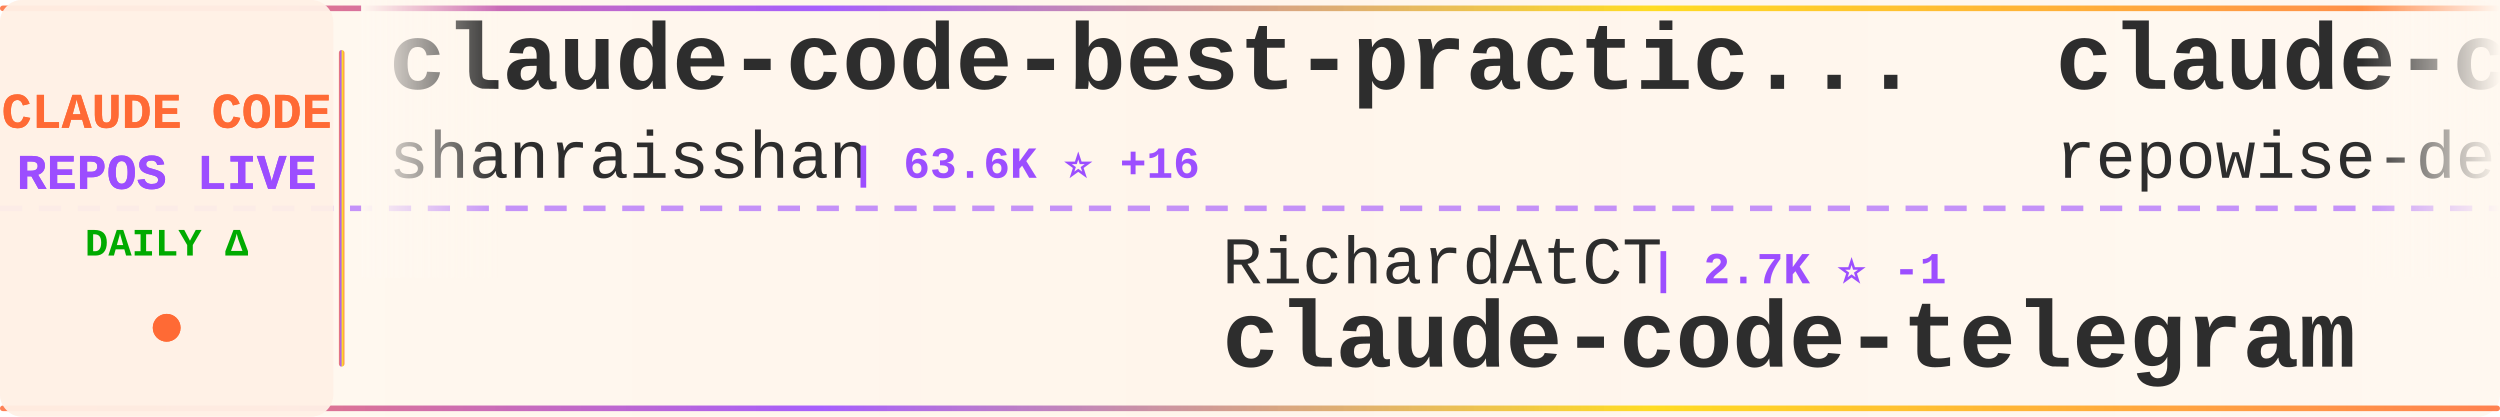
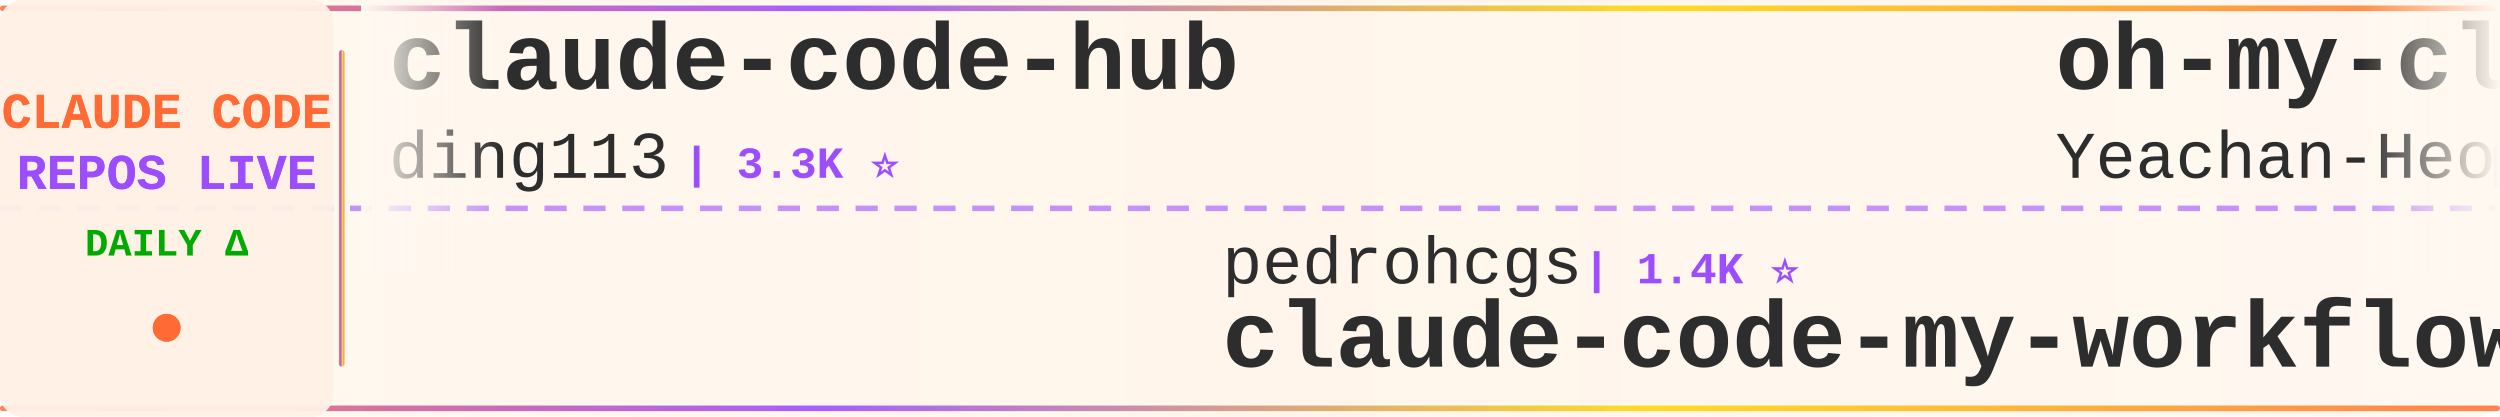
<svg xmlns="http://www.w3.org/2000/svg" width="900" height="150">
  <defs>
    <linearGradient id="tickerBg" x1="0%" y1="0%" x2="100%" y2="0%">
      <stop offset="0%" style="stop-color:#fff8f0;stop-opacity:0.98" />
      <stop offset="50%" style="stop-color:#fff5eb;stop-opacity:1" />
      <stop offset="100%" style="stop-color:#fff8f0;stop-opacity:0.98" />
    </linearGradient>
    <linearGradient id="borderGrad" x1="0%" y1="0%" x2="100%" y2="0%">
      <stop offset="0%" style="stop-color:#FF6B35;stop-opacity:0.85">
        <animate attributeName="stop-opacity" values="0.85;1;0.85" dur="2s" repeatCount="indefinite" />
      </stop>
      <stop offset="33%" style="stop-color:#9C4EFF;stop-opacity:0.9">
        <animate attributeName="stop-opacity" values="0.9;1;0.9" dur="2.2s" repeatCount="indefinite" />
      </stop>
      <stop offset="66%" style="stop-color:#FFD700;stop-opacity:0.85">
        <animate attributeName="stop-opacity" values="0.85;1;0.85" dur="1.8s" repeatCount="indefinite" />
      </stop>
      <stop offset="100%" style="stop-color:#FF6B35;stop-opacity:0.85">
        <animate attributeName="stop-opacity" values="0.85;1;0.85" dur="2s" repeatCount="indefinite" />
      </stop>
    </linearGradient>
    <filter id="textGlow">
      <feGaussianBlur stdDeviation="0.15" result="coloredBlur" />
      <feMerge>
        <feMergeNode in="coloredBlur" />
        <feMergeNode in="SourceGraphic" />
      </feMerge>
    </filter>
    <filter id="metricGlow">
      <feGaussianBlur stdDeviation="0.2" result="coloredBlur" />
      <feMerge>
        <feMergeNode in="coloredBlur" />
        <feMergeNode in="SourceGraphic" />
      </feMerge>
    </filter>
    <linearGradient id="leftFade" x1="0%" y1="0%" x2="100%" y2="0%">
      <stop offset="0%" style="stop-color:#fff8f0;stop-opacity:1" />
      <stop offset="100%" style="stop-color:#fff8f0;stop-opacity:0" />
    </linearGradient>
    <linearGradient id="rightFade" x1="0%" y1="0%" x2="100%" y2="0%">
      <stop offset="0%" style="stop-color:#fff8f0;stop-opacity:0" />
      <stop offset="100%" style="stop-color:#fff8f0;stop-opacity:1" />
    </linearGradient>
  </defs>
  <rect width="900" height="150" fill="url(#tickerBg)" rx="8" />
  <rect x="0" y="2" width="900" height="2" fill="url(#borderGrad)" rx="1" />
  <rect x="0" y="146" width="900" height="2" fill="url(#borderGrad)" rx="1" />
  <line x1="0" y1="75" x2="900" y2="75" stroke="#9C4EFF" stroke-width="2" stroke-dasharray="8 6" opacity="0.6" />
  <rect x="0" y="0" width="120" height="150" fill="#fff0e6" opacity="0.95" rx="8" />
  <text x="60" y="46" font-family="'Courier New', monospace" font-size="18" font-weight="bold" fill="#FF6B35" text-anchor="middle" filter="url(#textGlow)">
    CLAUDE CODE
  </text>
  <text x="60" y="68" font-family="'Courier New', monospace" font-size="18" font-weight="bold" fill="#9C4EFF" text-anchor="middle" filter="url(#textGlow)">
    REPOS LIVE
  </text>
  <text x="60" y="92" font-family="'Courier New', monospace" font-size="14" font-weight="bold" fill="#00aa00" text-anchor="middle">
    DAILY Δ
  </text>
  <circle cx="60" cy="118" r="5" fill="#FF6B35" filter="url(#metricGlow)">
    <animate attributeName="r" values="4;6;4" dur="1.5s" repeatCount="indefinite" />
    <animate attributeName="opacity" values="0.6;1;0.6" dur="1.5s" repeatCount="indefinite" />
  </circle>
  <rect x="122" y="18" width="2" height="114" fill="url(#borderGrad)" rx="1" />
  <clipPath id="tickerClip">
    <rect x="130" y="0" width="770" height="150" />
  </clipPath>
  <g clip-path="url(#tickerClip)">
    <g id="tickerItems">
      <animateTransform attributeName="transform" attributeType="XML" type="translate" from="0 0" to="-3000 0" dur="54s" repeatCount="indefinite" />
      <g transform="translate(0, 0)">
-         <text x="140" y="32" font-family="'Courier New', monospace" font-size="34" font-weight="bold" fill="#2d2d2d">claude-code-best-practic...</text>
-         <text x="140" y="64" font-family="'Courier New', monospace" font-size="24" font-weight="normal" fill="#2d2d2d" opacity="1.0">shanraisshan</text>
-         <text x="306" y="64" font-family="'Courier New', monospace" font-size="16" font-weight="bold" fill="#9C4EFF"> | 63.6K ⭐ +16</text>
+         <text x="140" y="32" font-family="'Courier New', monospace" font-size="34" font-weight="bold" fill="#2d2d2d">claude-code-hub</text>
+         <text x="140" y="64" font-family="'Courier New', monospace" font-size="24" font-weight="normal" fill="#2d2d2d" opacity="1.0">ding113</text>
+         <text x="246" y="64" font-family="'Courier New', monospace" font-size="16" font-weight="bold" fill="#9C4EFF"> | 3.3K ⭐</text>
      </g>
      <g transform="translate(300, 0)">
-         <text x="140" y="102" font-family="'Courier New', monospace" font-size="24" font-weight="normal" fill="#2d2d2d" opacity="1.0">RichardAtCT</text>
-         <text x="294" y="102" font-family="'Courier New', monospace" font-size="16" font-weight="bold" fill="#9C4EFF"> | 2.7K ⭐ -1</text>
-         <text x="140" y="132" font-family="'Courier New', monospace" font-size="34" font-weight="bold" fill="#2d2d2d">claude-code-telegram</text>
+         <text x="140" y="102" font-family="'Courier New', monospace" font-size="24" font-weight="normal" fill="#2d2d2d" opacity="1.0">pedrohcgs</text>
+         <text x="270" y="102" font-family="'Courier New', monospace" font-size="16" font-weight="bold" fill="#9C4EFF"> | 1.4K ⭐</text>
+         <text x="140" y="132" font-family="'Courier New', monospace" font-size="34" font-weight="bold" fill="#2d2d2d">claude-code-my-workflow</text>
      </g>
      <g transform="translate(600, 0)">
-         <text x="140" y="32" font-family="'Courier New', monospace" font-size="34" font-weight="bold" fill="#2d2d2d">claude-code-prompts</text>
-         <text x="140" y="64" font-family="'Courier New', monospace" font-size="24" font-weight="normal" fill="#2d2d2d" opacity="1.0">repowise-dev</text>
-         <text x="306" y="64" font-family="'Courier New', monospace" font-size="16" font-weight="bold" fill="#9C4EFF"> | 1.2K ⭐</text>
+         <text x="140" y="32" font-family="'Courier New', monospace" font-size="34" font-weight="bold" fill="#2d2d2d">oh-my-claudecode</text>
+         <text x="140" y="64" font-family="'Courier New', monospace" font-size="24" font-weight="normal" fill="#2d2d2d" opacity="1.0">Yeachan-Heo</text>
+         <text x="294" y="64" font-family="'Courier New', monospace" font-size="16" font-weight="bold" fill="#9C4EFF"> | 38.1K ⭐ +2</text>
      </g>
      <g transform="translate(900, 0)">
-         <text x="140" y="102" font-family="'Courier New', monospace" font-size="24" font-weight="normal" fill="#2d2d2d" opacity="1.0">https-deeplearning-ai</text>
-         <text x="414" y="102" font-family="'Courier New', monospace" font-size="16" font-weight="bold" fill="#9C4EFF"> | 536 ⭐</text>
-         <text x="140" y="132" font-family="'Courier New', monospace" font-size="34" font-weight="bold" fill="#2d2d2d">sc-claude-code-files</text>
+         <text x="140" y="102" font-family="'Courier New', monospace" font-size="24" font-weight="normal" fill="#2d2d2d" opacity="1.0">ponponon</text>
+         <text x="258" y="102" font-family="'Courier New', monospace" font-size="16" font-weight="bold" fill="#9C4EFF"> | 2.3K ⭐</text>
+         <text x="140" y="132" font-family="'Courier New', monospace" font-size="34" font-weight="bold" fill="#2d2d2d">claude_code_src</text>
      </g>
      <g transform="translate(1200, 0)">
-         <text x="140" y="32" font-family="'Courier New', monospace" font-size="34" font-weight="bold" fill="#2d2d2d">Claude-Code</text>
-         <text x="140" y="64" font-family="'Courier New', monospace" font-size="24" font-weight="normal" fill="#2d2d2d" opacity="1.0">KPR111</text>
-         <text x="234" y="64" font-family="'Courier New', monospace" font-size="16" font-weight="bold" fill="#9C4EFF"> | 18 ⭐</text>
+         <text x="140" y="32" font-family="'Courier New', monospace" font-size="34" font-weight="bold" fill="#2d2d2d">claude-code-router</text>
+         <text x="140" y="64" font-family="'Courier New', monospace" font-size="24" font-weight="normal" fill="#2d2d2d" opacity="1.0">musistudio</text>
+         <text x="282" y="64" font-family="'Courier New', monospace" font-size="16" font-weight="bold" fill="#9C4EFF"> | 36.3K ⭐ +5</text>
      </g>
      <g transform="translate(1500, 0)">
-         <text x="140" y="102" font-family="'Courier New', monospace" font-size="24" font-weight="normal" fill="#2d2d2d" opacity="1.0">chauncygu</text>
-         <text x="270" y="102" font-family="'Courier New', monospace" font-size="16" font-weight="bold" fill="#9C4EFF"> | 2.8K ⭐</text>
-         <text x="140" y="132" font-family="'Courier New', monospace" font-size="34" font-weight="bold" fill="#2d2d2d">collection-claude-code-s...</text>
+         <text x="140" y="102" font-family="'Courier New', monospace" font-size="24" font-weight="normal" fill="#2d2d2d" opacity="1.0">oboard</text>
+         <text x="234" y="102" font-family="'Courier New', monospace" font-size="16" font-weight="bold" fill="#9C4EFF"> | 3.3K ⭐</text>
+         <text x="140" y="132" font-family="'Courier New', monospace" font-size="34" font-weight="bold" fill="#2d2d2d">claude-code-rev</text>
      </g>
      <g transform="translate(1800, 0)">
-         <text x="140" y="32" font-family="'Courier New', monospace" font-size="34" font-weight="bold" fill="#2d2d2d">awesome-claude-code-suba...</text>
-         <text x="140" y="64" font-family="'Courier New', monospace" font-size="24" font-weight="normal" fill="#2d2d2d" opacity="1.0">VoltAgent</text>
-         <text x="270" y="64" font-family="'Courier New', monospace" font-size="16" font-weight="bold" fill="#9C4EFF"> | 23.8K ⭐ +4</text>
+         <text x="140" y="32" font-family="'Courier New', monospace" font-size="34" font-weight="bold" fill="#2d2d2d">claude-code-video-toolki...</text>
+         <text x="140" y="64" font-family="'Courier New', monospace" font-size="24" font-weight="normal" fill="#2d2d2d" opacity="1.0">digitalsamba</text>
+         <text x="306" y="64" font-family="'Courier New', monospace" font-size="16" font-weight="bold" fill="#9C4EFF"> | 1.9K ⭐</text>
      </g>
      <g transform="translate(2100, 0)">
-         <text x="140" y="102" font-family="'Courier New', monospace" font-size="24" font-weight="normal" fill="#2d2d2d" opacity="1.0">Windy3f3f3f3f</text>
-         <text x="318" y="102" font-family="'Courier New', monospace" font-size="16" font-weight="bold" fill="#9C4EFF"> | 2.5K ⭐ +1</text>
-         <text x="140" y="132" font-family="'Courier New', monospace" font-size="34" font-weight="bold" fill="#2d2d2d">claude-code-from-scratch</text>
+         <text x="140" y="102" font-family="'Courier New', monospace" font-size="24" font-weight="normal" fill="#2d2d2d" opacity="1.0">lintsinghua</text>
+         <text x="294" y="102" font-family="'Courier New', monospace" font-size="16" font-weight="bold" fill="#9C4EFF"> | 4.0K ⭐ +1</text>
+         <text x="140" y="132" font-family="'Courier New', monospace" font-size="34" font-weight="bold" fill="#2d2d2d">claude-code-book</text>
      </g>
      <g transform="translate(2400, 0)">
-         <text x="140" y="32" font-family="'Courier New', monospace" font-size="34" font-weight="bold" fill="#2d2d2d">ClaudeCode</text>
-         <text x="140" y="64" font-family="'Courier New', monospace" font-size="24" font-weight="normal" fill="#2d2d2d" opacity="1.0">guanshan</text>
-         <text x="258" y="64" font-family="'Courier New', monospace" font-size="16" font-weight="bold" fill="#9C4EFF"> | 61 ⭐</text>
+         <text x="140" y="32" font-family="'Courier New', monospace" font-size="34" font-weight="bold" fill="#2d2d2d">claude-code-webui</text>
+         <text x="140" y="64" font-family="'Courier New', monospace" font-size="24" font-weight="normal" fill="#2d2d2d" opacity="1.0">sugyan</text>
+         <text x="234" y="64" font-family="'Courier New', monospace" font-size="16" font-weight="bold" fill="#9C4EFF"> | 1.1K ⭐</text>
      </g>
      <g transform="translate(2700, 0)">
-         <text x="140" y="102" font-family="'Courier New', monospace" font-size="24" font-weight="normal" fill="#2d2d2d" opacity="1.0">FlorianBruniaux</text>
-         <text x="342" y="102" font-family="'Courier New', monospace" font-size="16" font-weight="bold" fill="#9C4EFF"> | 5.6K ⭐</text>
-         <text x="140" y="132" font-family="'Courier New', monospace" font-size="34" font-weight="bold" fill="#2d2d2d">claude-code-ultimate-gui...</text>
+         <text x="140" y="102" font-family="'Courier New', monospace" font-size="24" font-weight="normal" fill="#2d2d2d" opacity="1.0">affaan-m</text>
+         <text x="258" y="102" font-family="'Courier New', monospace" font-size="16" font-weight="bold" fill="#9C4EFF"> | 234.6K ⭐ +67</text>
+         <text x="140" y="132" font-family="'Courier New', monospace" font-size="34" font-weight="bold" fill="#2d2d2d">ECC</text>
      </g>
      <g transform="translate(3000, 0)">
-         <text x="140" y="32" font-family="'Courier New', monospace" font-size="34" font-weight="bold" fill="#2d2d2d">claude-code-best-practic...</text>
-         <text x="140" y="64" font-family="'Courier New', monospace" font-size="24" font-weight="normal" fill="#2d2d2d" opacity="1.0">shanraisshan</text>
-         <text x="306" y="64" font-family="'Courier New', monospace" font-size="16" font-weight="bold" fill="#9C4EFF"> | 63.6K ⭐ +16</text>
+         <text x="140" y="32" font-family="'Courier New', monospace" font-size="34" font-weight="bold" fill="#2d2d2d">claude-code-hub</text>
+         <text x="140" y="64" font-family="'Courier New', monospace" font-size="24" font-weight="normal" fill="#2d2d2d" opacity="1.0">ding113</text>
+         <text x="246" y="64" font-family="'Courier New', monospace" font-size="16" font-weight="bold" fill="#9C4EFF"> | 3.3K ⭐</text>
      </g>
      <g transform="translate(3300, 0)">
-         <text x="140" y="102" font-family="'Courier New', monospace" font-size="24" font-weight="normal" fill="#2d2d2d" opacity="1.0">RichardAtCT</text>
-         <text x="294" y="102" font-family="'Courier New', monospace" font-size="16" font-weight="bold" fill="#9C4EFF"> | 2.7K ⭐ -1</text>
-         <text x="140" y="132" font-family="'Courier New', monospace" font-size="34" font-weight="bold" fill="#2d2d2d">claude-code-telegram</text>
+         <text x="140" y="102" font-family="'Courier New', monospace" font-size="24" font-weight="normal" fill="#2d2d2d" opacity="1.0">pedrohcgs</text>
+         <text x="270" y="102" font-family="'Courier New', monospace" font-size="16" font-weight="bold" fill="#9C4EFF"> | 1.4K ⭐</text>
+         <text x="140" y="132" font-family="'Courier New', monospace" font-size="34" font-weight="bold" fill="#2d2d2d">claude-code-my-workflow</text>
      </g>
      <g transform="translate(3600, 0)">
-         <text x="140" y="32" font-family="'Courier New', monospace" font-size="34" font-weight="bold" fill="#2d2d2d">claude-code-prompts</text>
-         <text x="140" y="64" font-family="'Courier New', monospace" font-size="24" font-weight="normal" fill="#2d2d2d" opacity="1.0">repowise-dev</text>
-         <text x="306" y="64" font-family="'Courier New', monospace" font-size="16" font-weight="bold" fill="#9C4EFF"> | 1.2K ⭐</text>
+         <text x="140" y="32" font-family="'Courier New', monospace" font-size="34" font-weight="bold" fill="#2d2d2d">oh-my-claudecode</text>
+         <text x="140" y="64" font-family="'Courier New', monospace" font-size="24" font-weight="normal" fill="#2d2d2d" opacity="1.0">Yeachan-Heo</text>
+         <text x="294" y="64" font-family="'Courier New', monospace" font-size="16" font-weight="bold" fill="#9C4EFF"> | 38.1K ⭐ +2</text>
      </g>
      <g transform="translate(3900, 0)">
-         <text x="140" y="102" font-family="'Courier New', monospace" font-size="24" font-weight="normal" fill="#2d2d2d" opacity="1.0">https-deeplearning-ai</text>
-         <text x="414" y="102" font-family="'Courier New', monospace" font-size="16" font-weight="bold" fill="#9C4EFF"> | 536 ⭐</text>
-         <text x="140" y="132" font-family="'Courier New', monospace" font-size="34" font-weight="bold" fill="#2d2d2d">sc-claude-code-files</text>
+         <text x="140" y="102" font-family="'Courier New', monospace" font-size="24" font-weight="normal" fill="#2d2d2d" opacity="1.0">ponponon</text>
+         <text x="258" y="102" font-family="'Courier New', monospace" font-size="16" font-weight="bold" fill="#9C4EFF"> | 2.3K ⭐</text>
+         <text x="140" y="132" font-family="'Courier New', monospace" font-size="34" font-weight="bold" fill="#2d2d2d">claude_code_src</text>
      </g>
    </g>
  </g>
  <rect x="130" y="0" width="50" height="100" fill="url(#leftFade)" />
  <rect x="850" y="0" width="50" height="100" fill="url(#rightFade)" />
</svg>
